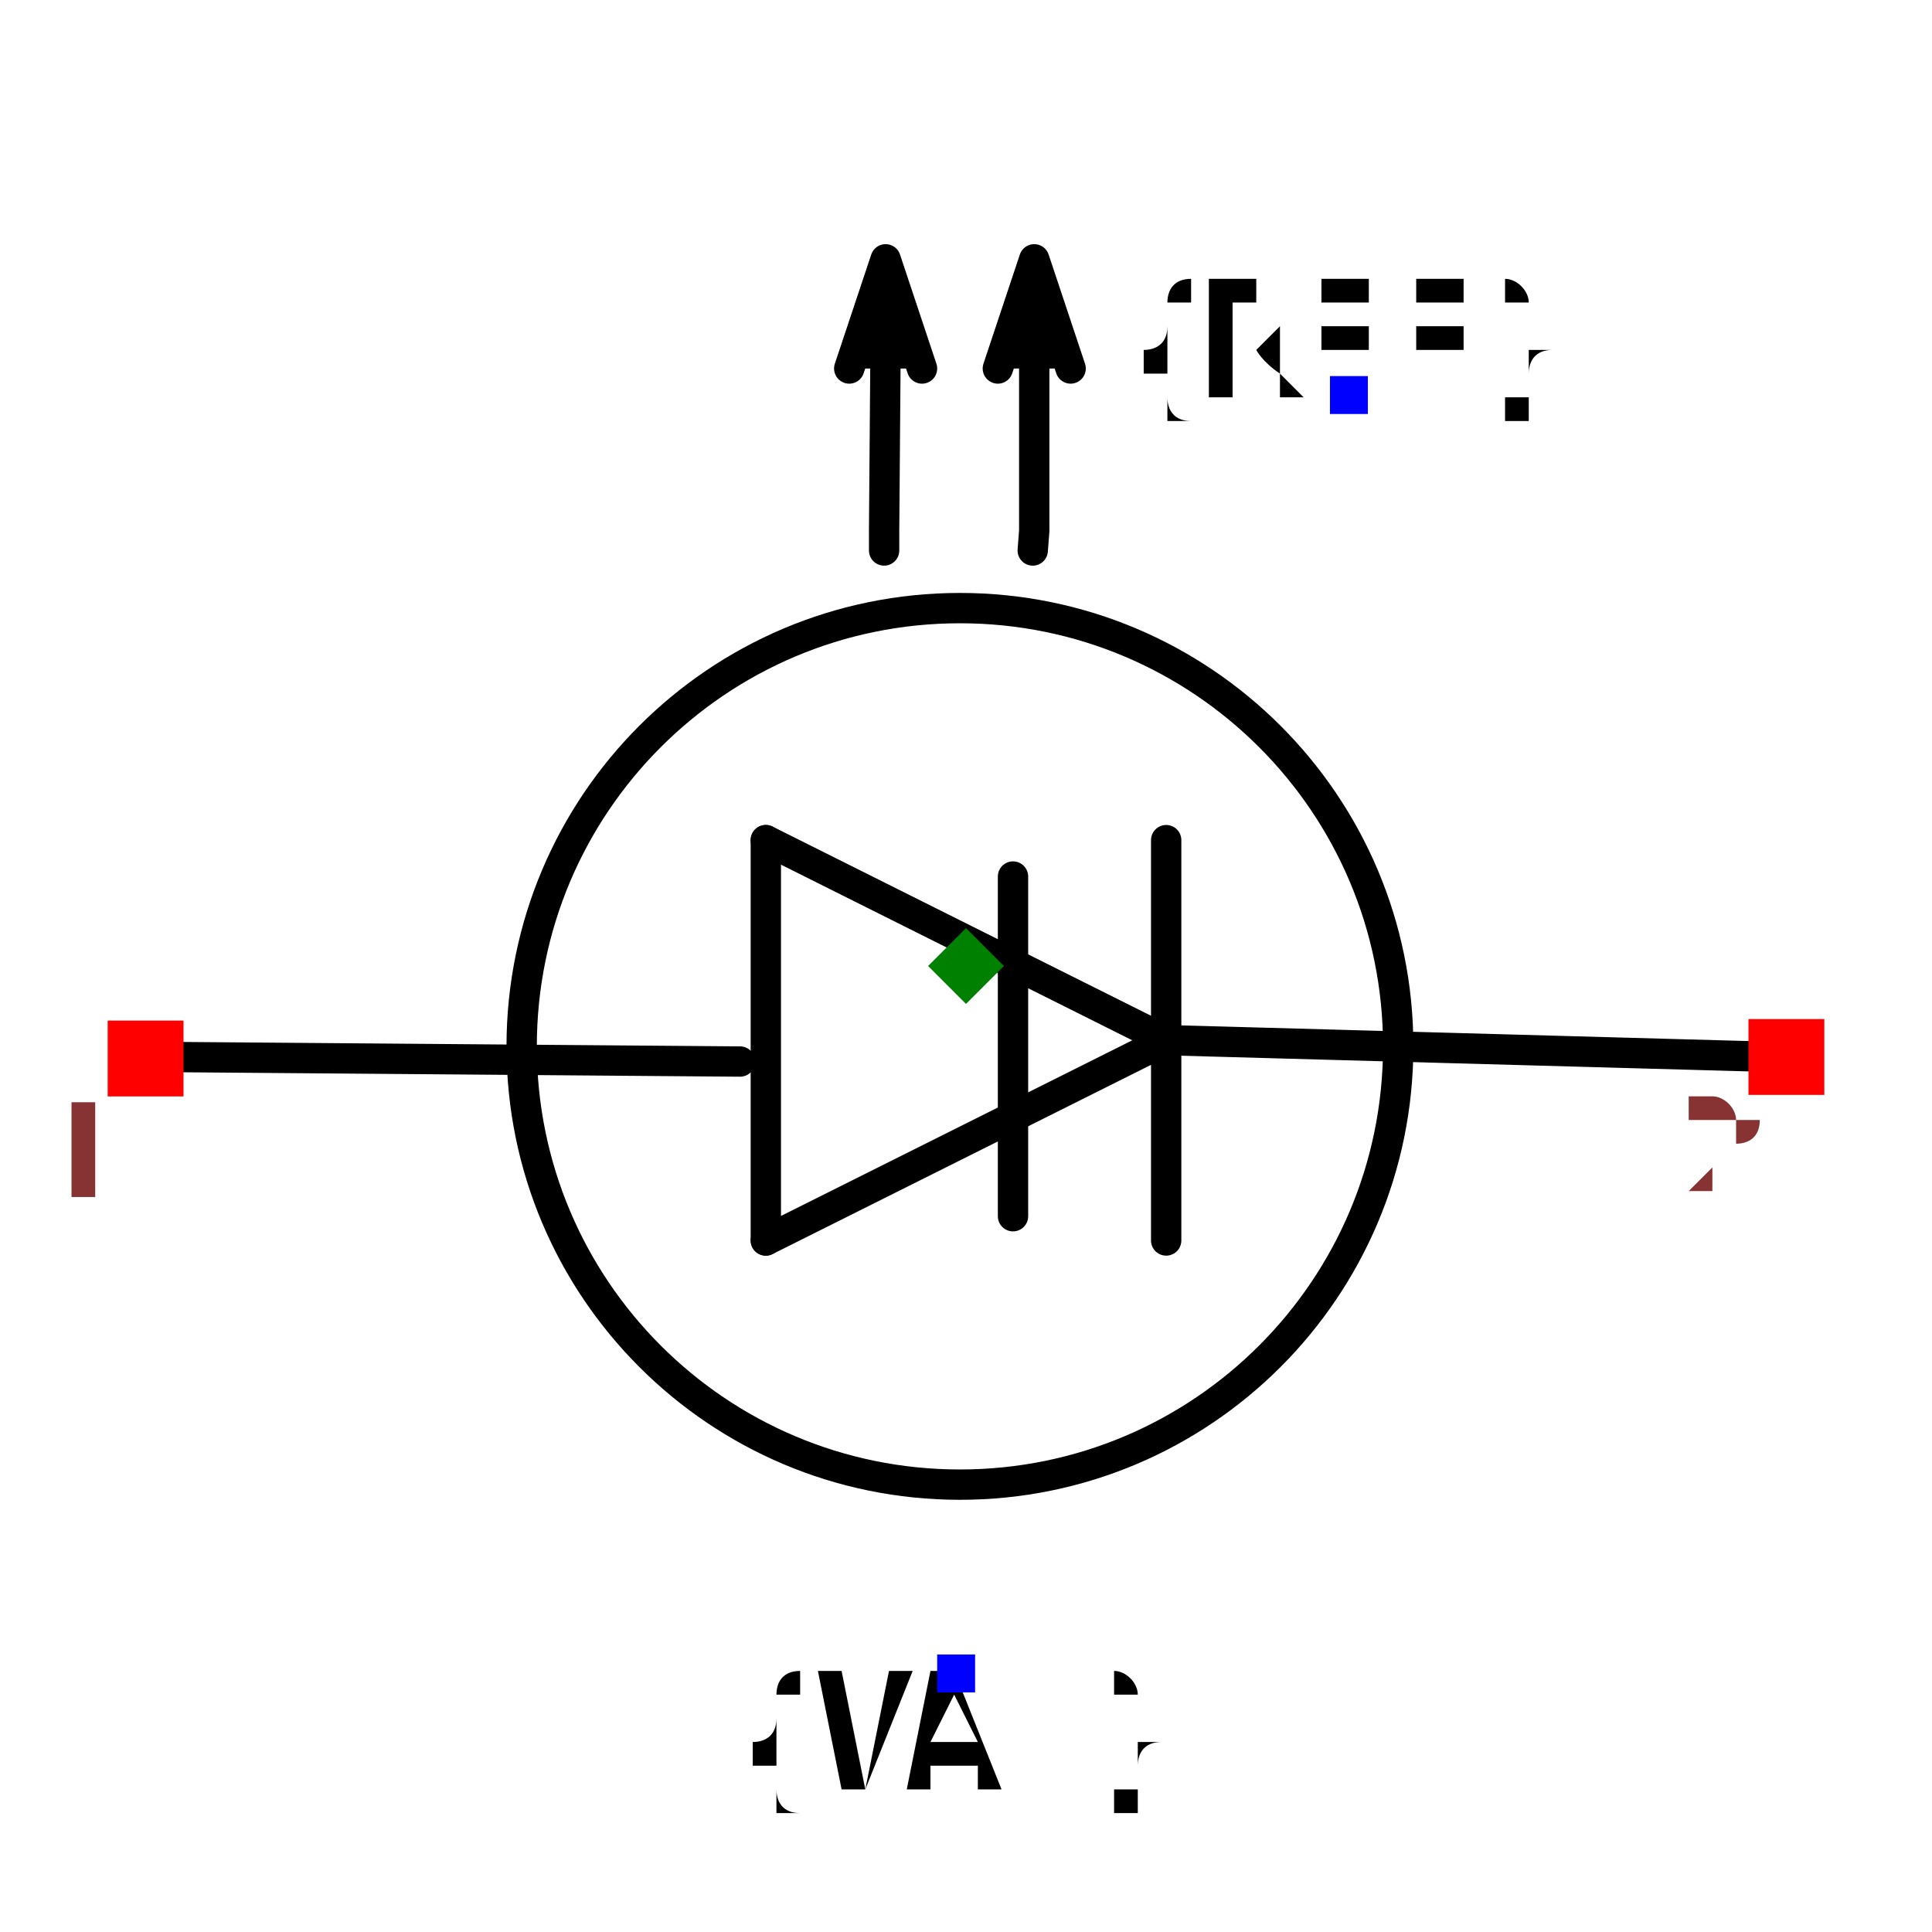
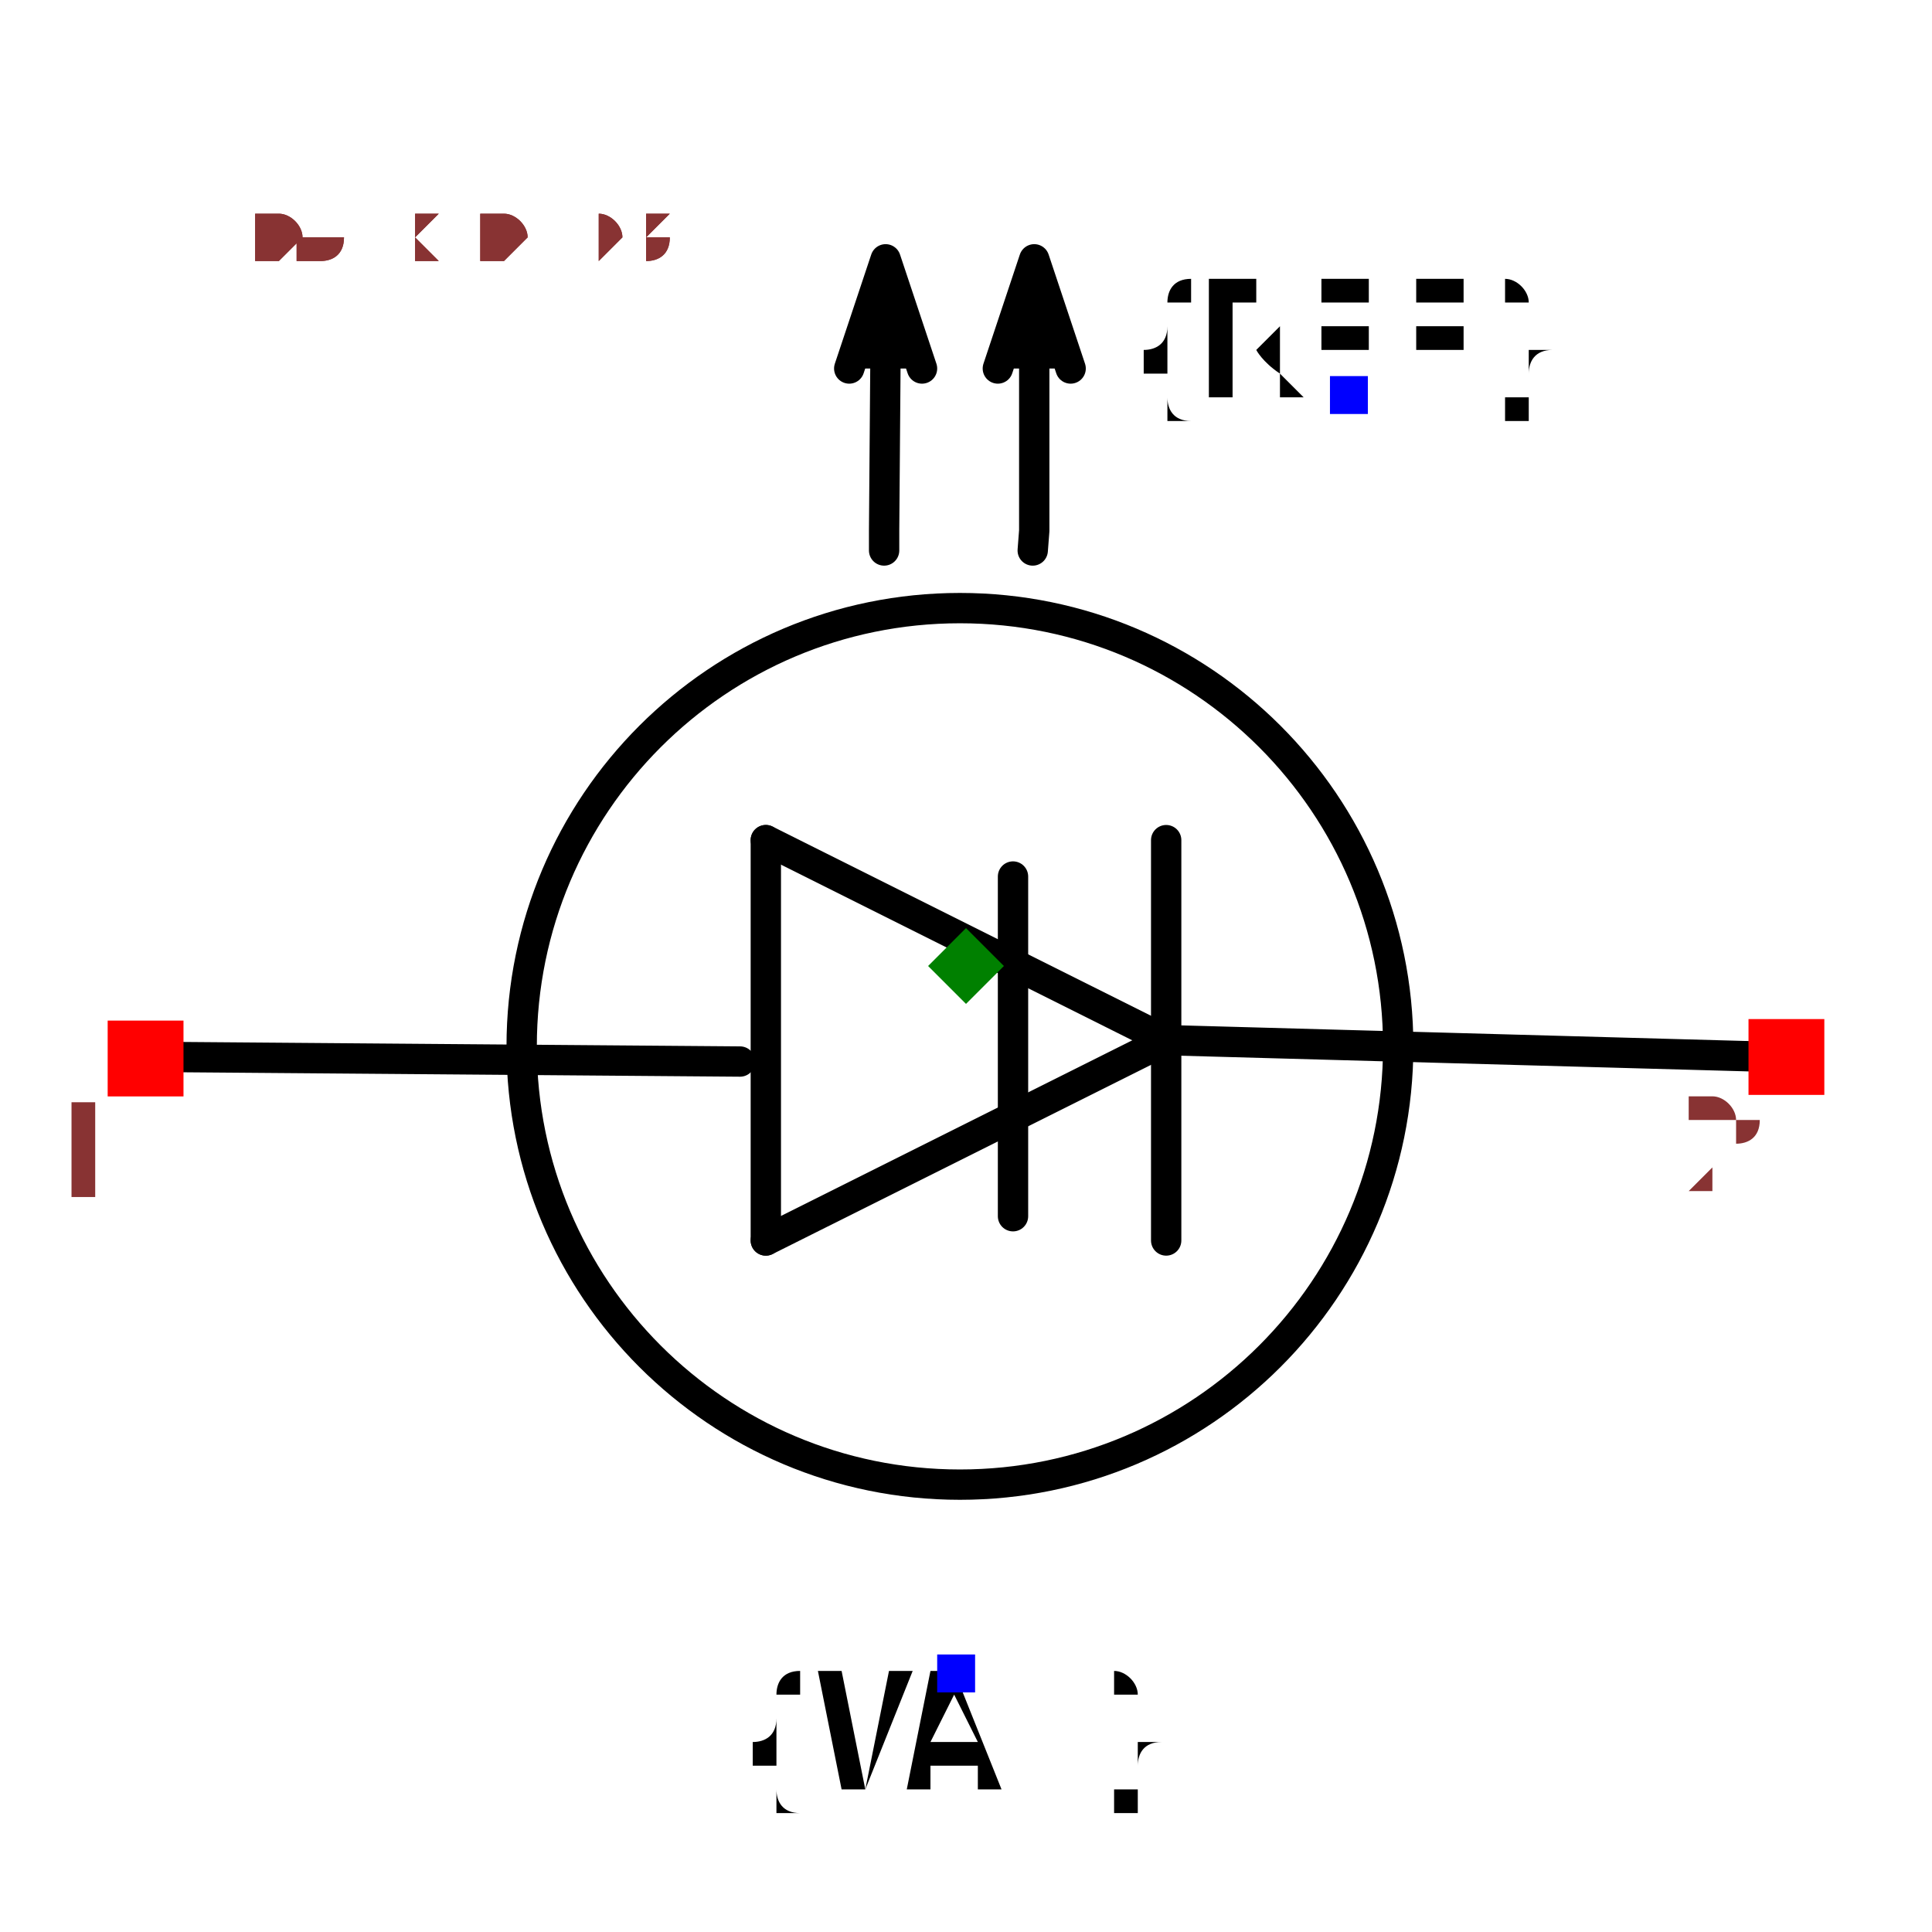
<svg xmlns="http://www.w3.org/2000/svg" width="150" height="150" viewBox="-0.637 -0.559 1.274 1.118">
  <path d="M-0.527,0.06 L-0.149,0.063" fill="none" stroke="black" stroke-width="0.02" stroke-linecap="round" stroke-linejoin="round" />
  <path d="M0.132,0.049 L-0.132,0.181" fill="none" stroke="black" stroke-width="0.02" stroke-linecap="round" stroke-linejoin="round" />
  <path d="M-0.132,-0.083 L0.132,0.049" fill="none" stroke="black" stroke-width="0.02" stroke-linecap="round" stroke-linejoin="round" />
  <path d="M-0.132,0.181 L-0.132,-0.083" fill="none" stroke="black" stroke-width="0.02" stroke-linecap="round" stroke-linejoin="round" />
  <path d="M0.132,-0.083 L0.132,0.181" fill="none" stroke="black" stroke-width="0.02" stroke-linecap="round" stroke-linejoin="round" />
  <path d="M0.136,0.049 L0.534,0.06" fill="none" stroke="black" stroke-width="0.02" stroke-linecap="round" stroke-linejoin="round" />
  <path d="M-0.029,-0.394 L-0.053,-0.466 L-0.077,-0.394" fill="black" stroke="black" stroke-width="0.02" stroke-linecap="round" stroke-linejoin="round" />
  <path d="M-0.054,-0.274 L-0.054,-0.287 L-0.053,-0.414 L-0.053,-0.415" fill="none" stroke="black" stroke-width="0.02" stroke-linecap="round" stroke-linejoin="round" />
  <path d="M0.069,-0.394 L0.045,-0.466 L0.021,-0.394" fill="black" stroke="black" stroke-width="0.02" stroke-linecap="round" stroke-linejoin="round" />
  <path d="M0.044,-0.274 L0.045,-0.287 L0.045,-0.414 L0.045,-0.415" fill="none" stroke="black" stroke-width="0.02" stroke-linecap="round" stroke-linejoin="round" />
  <path d="M0.031,-0.059 L0.031,0.165" fill="none" stroke="black" stroke-width="0.02" stroke-linecap="round" stroke-linejoin="round" />
  <text x="0.252" y="-0.377" dx="0" dy="0" text-anchor="middle" style="font: 0.1px monospace; fill: black">{REF}</text>
  <rect x="0.24" y="-0.389" width="0.025" height="0.025" fill="blue" />
  <text x="-0.007" y="0.466" dx="0" dy="0.075" text-anchor="middle" style="font: 0.1px monospace; fill: black">{VAL}</text>
  <rect x="-0.019" y="0.454" width="0.025" height="0.025" fill="blue" />
  <circle cx="-0.004" cy="0.053" r="0.289" fill="none" stroke="black" stroke-width="0.02" />
  <rect x="-0.566" y="0.036" width="0.05" height="0.05" fill="red" />
  <text x="-0.581" y="0.151" text-anchor="middle" style="font: 0.08px monospace; fill: #833;">1</text>
  <rect x="0.516" y="0.035" width="0.05" height="0.05" fill="red" />
  <text x="0.501" y="0.15" text-anchor="middle" style="font: 0.08px monospace; fill: #833;">2</text>
  <path d="M -2.220446049250313e-16 -0.025 L 0.025 -1.1102230246251565e-16 L -2.220446049250313e-16 0.025 L -0.025 -1.1102230246251565e-16 Z" fill="green" />
+   <text x="-0.531" y="-0.466" style="font: 0.05px monospace; fill: #833;">1.06 x 0.93</text>
+   <text x="-0.531" y="-0.466" style="font: 0.05px monospace; fill: #833;">1.06 x 0.93</text>
</svg>
